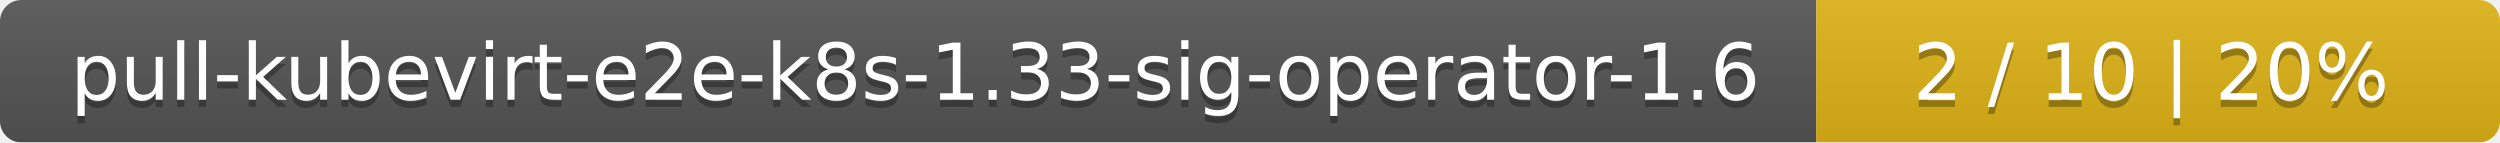
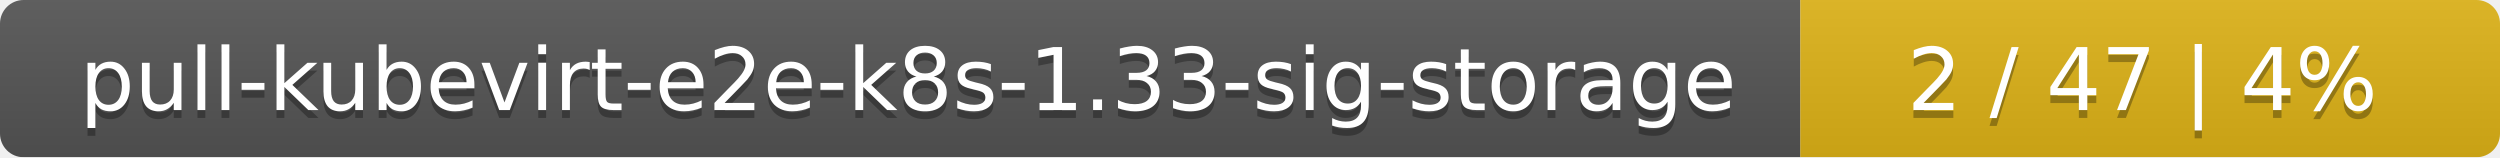
- <svg xmlns="http://www.w3.org/2000/svg" width="351" height="20">
+ <svg xmlns="http://www.w3.org/2000/svg" width="318" height="20">
  <linearGradient id="smooth" x2="0" y2="100%">
    <stop offset="0" stop-color="#bbb" stop-opacity=".1" />
    <stop offset="1" stop-opacity=".1" />
  </linearGradient>
  <mask id="round">
-     <rect width="351" height="20" rx="3" fill="#fff" />
+     <rect width="318" height="20" rx="3" fill="#fff" />
  </mask>
  <g mask="url(#round)">
-     <rect width="255" height="20" fill="#555" />
-     <rect x="255" width="96" height="20" fill="#dfb317" />
-     <rect width="351" height="20" fill="url(#smooth)" />
+     <rect width="229" height="20" fill="#555" />
+     <rect x="229" width="89" height="20" fill="#dfb317" />
+     <rect width="318" height="20" fill="url(#smooth)" />
  </g>
  <g fill="#fff" text-anchor="middle" font-family="DejaVu Sans,Verdana,Geneva,sans-serif" font-size="11">
-     <text x="128.5" y="15" fill="#010101" fill-opacity=".3">pull-kubevirt-e2e-k8s-1.33-sig-operator-1.6</text>
-     <text x="128.5" y="14">pull-kubevirt-e2e-k8s-1.33-sig-operator-1.6</text>
-     <text x="302" y="15" fill="#010101" fill-opacity=".3">2 / 10    |    20%</text>
-     <text x="302" y="14">2 / 10    |    20%</text>
+     <text x="115.5" y="15" fill="#010101" fill-opacity=".3">pull-kubevirt-e2e-k8s-1.33-sig-storage</text>
+     <text x="115.5" y="14">pull-kubevirt-e2e-k8s-1.33-sig-storage</text>
+     <text x="272.5" y="15" fill="#010101" fill-opacity=".3">2 / 47    |    4%</text>
+     <text x="272.5" y="14">2 / 47    |    4%</text>
  </g>
</svg>
